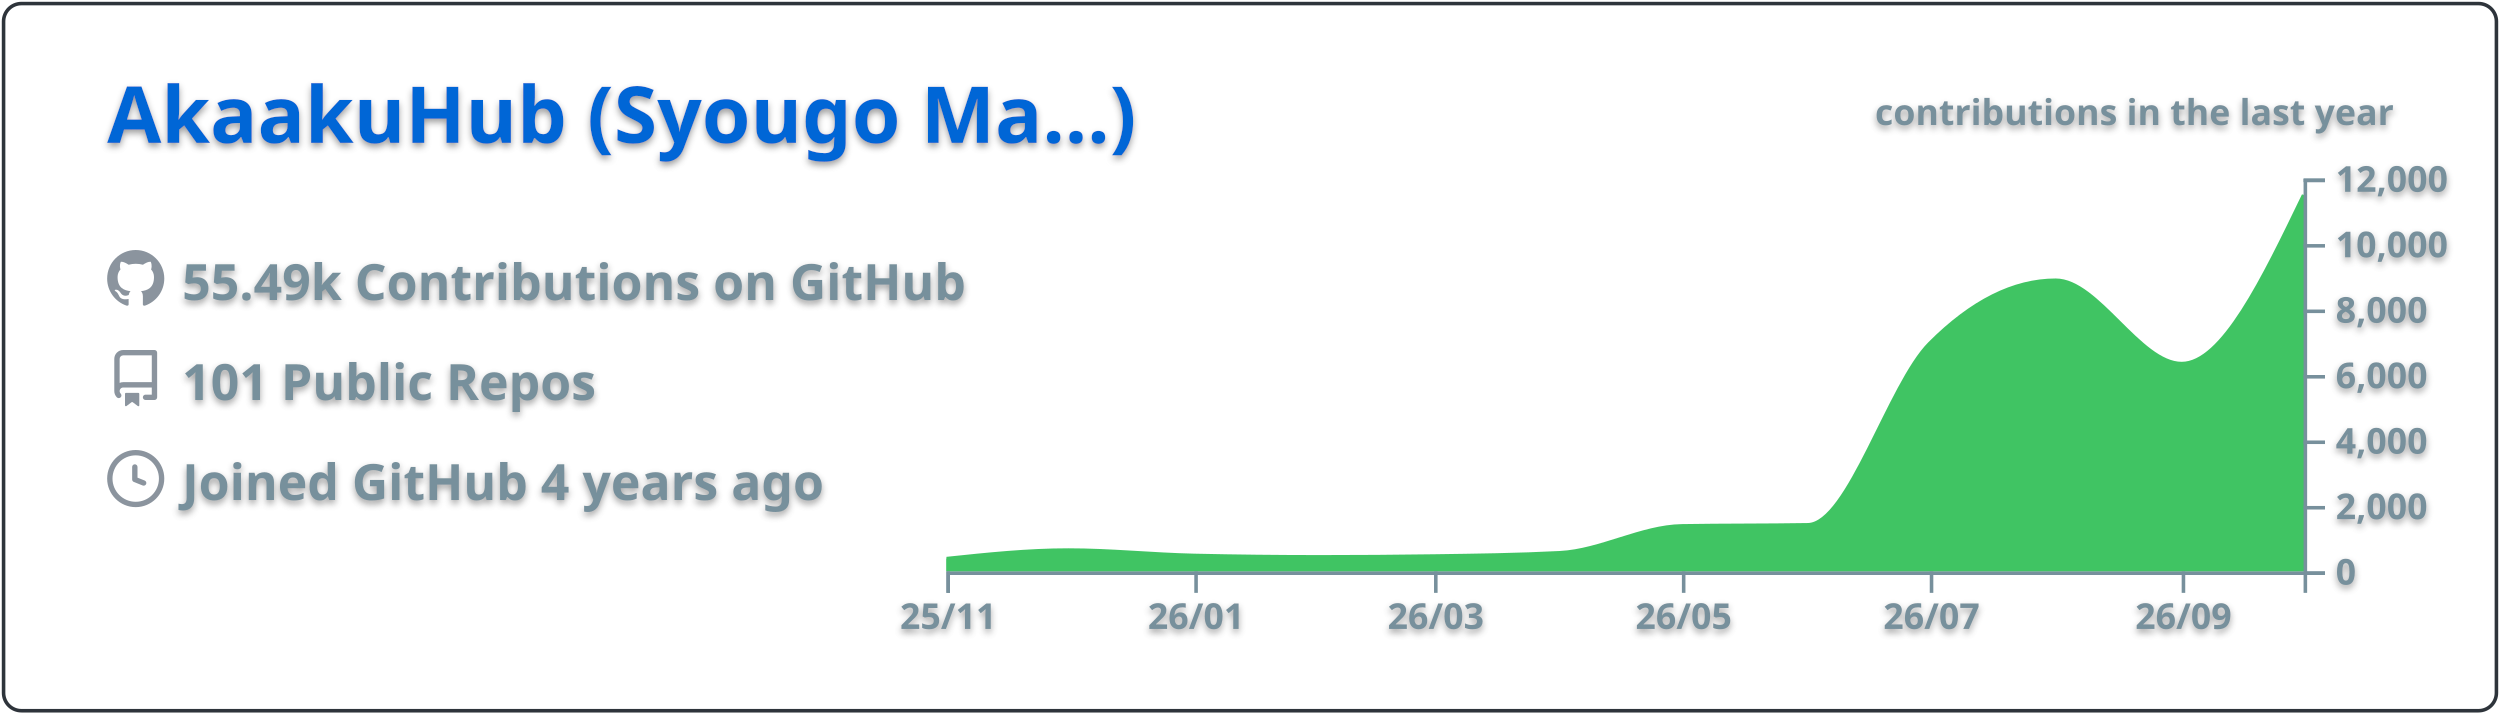
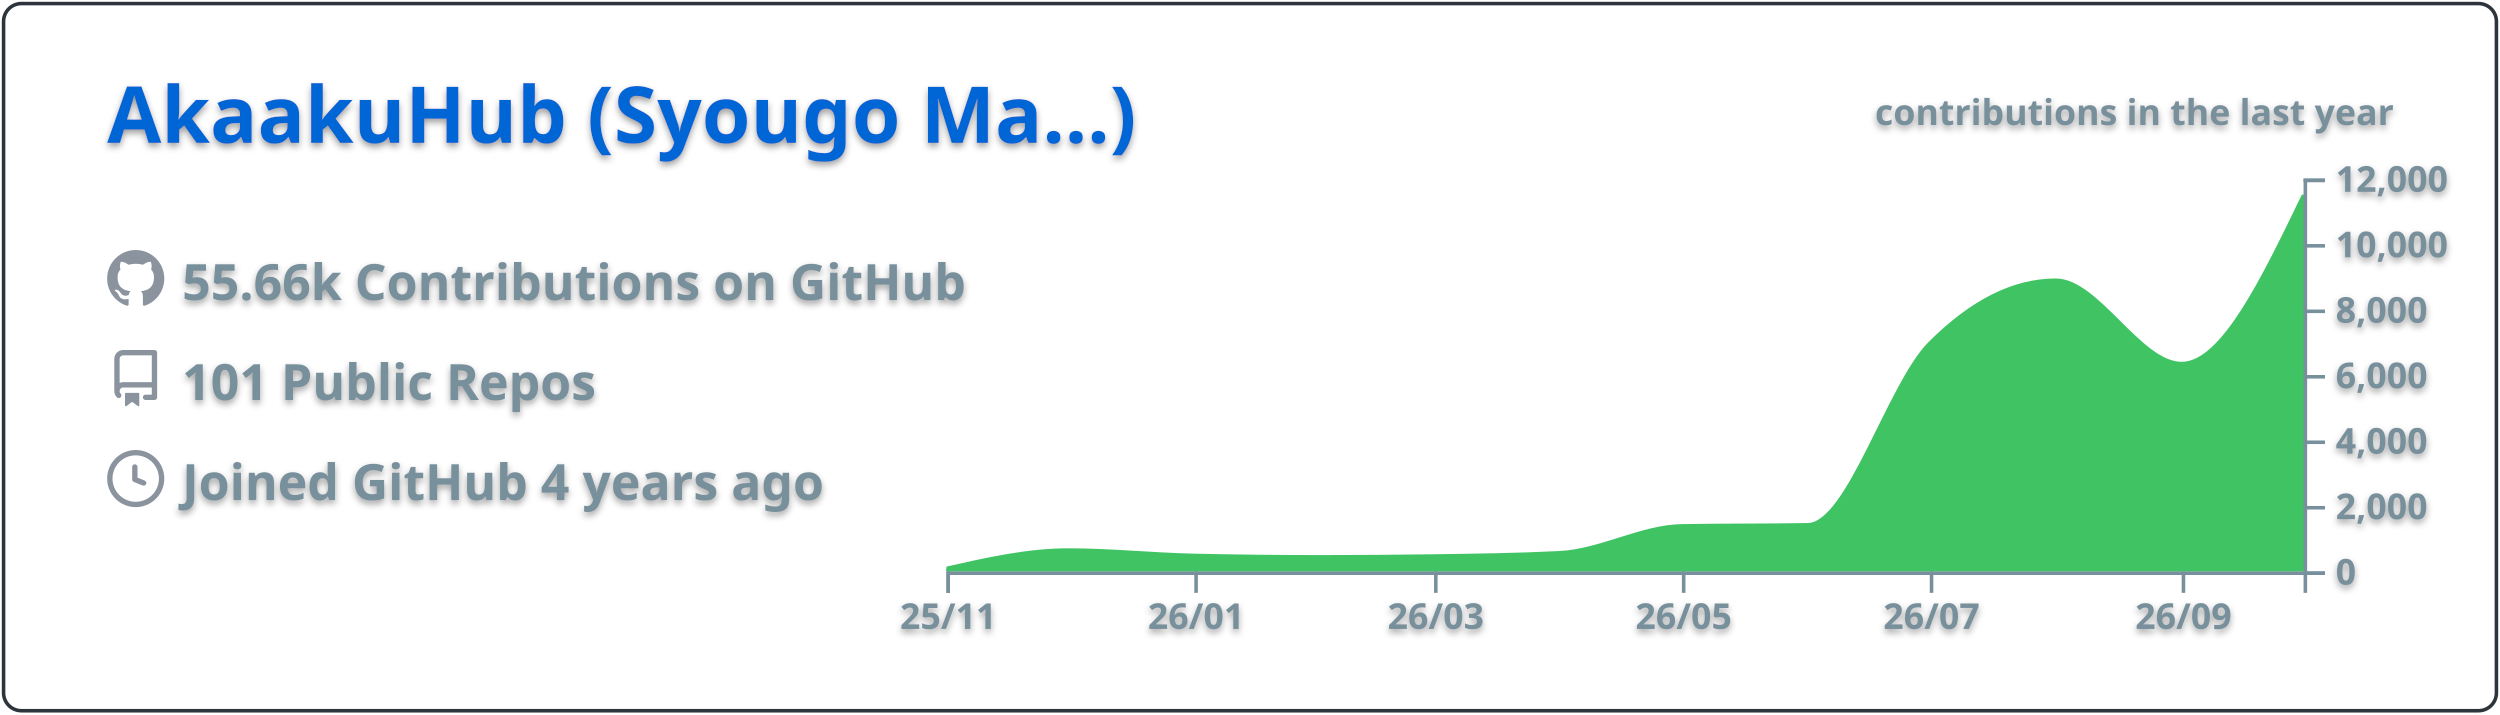
<svg xmlns="http://www.w3.org/2000/svg" width="700" height="200" viewBox="0 0 700 200">
  <style>* {
          font-family: 'Segoe UI', Ubuntu, "Helvetica Neue", Sans-Serif
        }
        text {
          font-weight: 600;
          filter: drop-shadow(0 1px 1px rgba(0, 0, 0, 0.65)) drop-shadow(0 0 1px rgba(255, 255, 255, 0.55));
        }</style>
  <g class="gpsc-root">
    <rect x="1" y="1" rx="5" ry="5" height="99%" width="99.714%" stroke="#2e343b" stroke-width="1" fill="#ffffff00" stroke-opacity="1" />
    <text x="30" y="40" class="gpsc-item" style="--gpsc-i: 0; font-size: 22px; fill: #0366d6;">AkaakuHub (Syougo Ma…)</text>
    <g transform="translate(0,40)">
      <g transform="translate(30,30)">
        <g class="gpsc-item" style="--gpsc-i: 0;">
          <g transform="translate(0,0)" width="14" height="14" fill="#8b949e">
            <path fill-rule="evenodd" d="M8 0C3.58 0 0 3.58 0 8c0 3.54 2.29 6.53 5.47 7.59.4.07.55-.17.55-.38 0-.19-.01-.82-.01-1.49-2.01.37-2.53-.49-2.69-.94-.09-.23-.48-.94-.82-1.13-.28-.15-.68-.52-.01-.53.63-.01 1.08.58 1.23.82.72 1.21 1.87.87 2.33.66.07-.52.28-.87.51-1.07-1.78-.2-3.64-.89-3.64-3.95 0-.87.31-1.59.82-2.15-.08-.2-.36-1.02.08-2.12 0 0 .67-.21 2.2.82.64-.18 1.32-.27 2-.27.68 0 1.36.09 2 .27 1.53-1.04 2.2-.82 2.2-.82.44 1.1.16 1.92.08 2.12.51.56.82 1.27.82 2.15 0 3.07-1.87 3.75-3.65 3.95.29.25.54.73.54 1.48 0 1.07-.01 1.93-.01 2.2 0 .21.15.46.55.38A8.013 8.013 0 0016 8c0-4.42-3.58-8-8-8z" />
          </g>
        </g>
        <g class="gpsc-item" style="--gpsc-i: 1;">
          <g transform="translate(0,28)" width="14" height="14" fill="#8b949e">
            <path fill-rule="evenodd" d="M2 2.5A2.5 2.5 0 014.5 0h8.75a.75.75 0 01.75.75v12.5a.75.75 0 01-.75.75h-2.5a.75.75 0 110-1.5h1.75v-2h-8a1 1 0 00-.714 1.7.75.75 0 01-1.072 1.05A2.495 2.495 0 012 11.5v-9zm10.5-1V9h-8c-.356 0-.694.074-1 .208V2.5a1 1 0 011-1h8zM5 12.25v3.25a.25.25 0 00.4.2l1.45-1.087a.25.25 0 01.3 0L8.6 15.7a.25.25 0 00.4-.2v-3.25a.25.25 0 00-.25-.25h-3.5a.25.25 0 00-.25.25z" />
          </g>
        </g>
        <g class="gpsc-item" style="--gpsc-i: 2;">
          <g transform="translate(0,56)" width="14" height="14" fill="#8b949e">
            <path fill-rule="evenodd" d="M1.5 8a6.5 6.5 0 1113 0 6.5 6.5 0 01-13 0zM8 0a8 8 0 100 16A8 8 0 008 0zm.5 4.75a.75.75 0 00-1.5 0v3.5a.75.75 0 00.471.696l2.5 1a.75.75 0 00.557-1.392L8.5 7.742V4.75z" />
          </g>
        </g>
-         <text x="21" y="14" class="gpsc-item" style="--gpsc-i: 0; fill: #77909c; font-size: 14px;">55.49k Contributions on GitHub</text>
+         <text x="21" y="14" class="gpsc-item" style="--gpsc-i: 0; fill: #77909c; font-size: 14px;">55.66k Contributions on GitHub</text>
        <text x="21" y="42" class="gpsc-item" style="--gpsc-i: 1; fill: #77909c; font-size: 14px;">101 Public Repos</text>
        <text x="21" y="70" class="gpsc-item" style="--gpsc-i: 2; fill: #77909c; font-size: 14px;">Joined GitHub 4 years ago</text>
      </g>
      <g color="#40c463" transform="translate(295,10)">
        <clipPath id="gpsc-reveal-clip">
          <rect class="gpsc-reveal" x="-30" y="0" width="410" height="110" style="--gpsc-w: 410px; --gpsc-i: 3;" />
        </clipPath>
        <g clip-path="url(#gpsc-reveal-clip)" class="gpsc-chart" style="--gpsc-i: 3;">
-           <path transform="translate(-30,0)" stroke="#40c463" fill="#40c463" opacity="1" d="M0,106.416C11.377,105.22,22.754,104.023,34.132,104.023C45.888,104.023,57.645,105.264,69.401,105.527C81.158,105.789,92.914,105.921,104.671,105.921C115.289,105.921,125.908,105.844,136.527,105.692C148.283,105.523,160.04,105.386,171.796,104.775C183.174,104.184,194.551,97.444,205.928,97.249C217.685,97.047,229.441,97.148,241.198,96.947C252.575,96.752,263.952,57.547,275.329,46.145C287.086,34.363,298.842,28.472,310.599,28.472C322.355,28.472,334.112,51.81,345.868,51.81C357.246,51.81,368.623,28.229,380,4.648L380,110C368.623,110,357.246,110,345.868,110C334.112,110,322.355,110,310.599,110C298.842,110,287.086,110,275.329,110C263.952,110,252.575,110,241.198,110C229.441,110,217.685,110,205.928,110C194.551,110,183.174,110,171.796,110C160.04,110,148.283,110,136.527,110C125.908,110,115.289,110,104.671,110C92.914,110,81.158,110,69.401,110C57.645,110,45.888,110,34.132,110C22.754,110,11.377,110,0,110Z" />
+           <path transform="translate(-30,0)" stroke="#40c463" fill="#40c463" opacity="1" d="M0,109.157C11.377,106.59,22.754,104.023,34.132,104.023C45.888,104.023,57.645,105.264,69.401,105.527C81.158,105.789,92.914,105.921,104.671,105.921C115.289,105.921,125.908,105.844,136.527,105.692C148.283,105.523,160.04,105.386,171.796,104.775C183.174,104.184,194.551,97.444,205.928,97.249C217.685,97.047,229.441,97.148,241.198,96.947C252.575,96.752,263.952,57.547,275.329,46.145C287.086,34.363,298.842,28.472,310.599,28.472C322.355,28.472,334.112,51.81,345.868,51.81C357.246,51.81,368.623,28.229,380,4.648L380,110C368.623,110,357.246,110,345.868,110C334.112,110,322.355,110,310.599,110C298.842,110,287.086,110,275.329,110C263.952,110,252.575,110,241.198,110C229.441,110,217.685,110,205.928,110C194.551,110,183.174,110,171.796,110C160.04,110,148.283,110,136.527,110C125.908,110,115.289,110,104.671,110C92.914,110,81.158,110,69.401,110C57.645,110,45.888,110,34.132,110C22.754,110,11.377,110,0,110Z" />
        </g>
        <g color="#77909c" transform="translate(-30,110)" fill="none" font-size="10" font-family="sans-serif" text-anchor="middle">
          <path class="domain" stroke="currentColor" d="M0.5,6V0.5H380.5V6" />
          <g class="tick" opacity="1" transform="translate(0.5,0)">
            <line stroke="currentColor" y2="6" />
            <text fill="currentColor" y="9" dy="0.71em">25/11</text>
          </g>
          <g class="tick" opacity="1" transform="translate(69.9012,0)">
            <line stroke="currentColor" y2="6" />
            <text fill="currentColor" y="9" dy="0.71em">26/01</text>
          </g>
          <g class="tick" opacity="1" transform="translate(137.0269,0)">
            <line stroke="currentColor" y2="6" />
            <text fill="currentColor" y="9" dy="0.71em">26/03</text>
          </g>
          <g class="tick" opacity="1" transform="translate(206.4281,0)">
            <line stroke="currentColor" y2="6" />
            <text fill="currentColor" y="9" dy="0.71em">26/05</text>
          </g>
          <g class="tick" opacity="1" transform="translate(275.8293,0)">
            <line stroke="currentColor" y2="6" />
            <text fill="currentColor" y="9" dy="0.71em">26/07</text>
          </g>
          <g class="tick" opacity="1" transform="translate(346.3683,0)">
            <line stroke="currentColor" y2="6" />
            <text fill="currentColor" y="9" dy="0.71em">26/09</text>
          </g>
        </g>
        <g color="#77909c" transform="translate(350,0)" fill="none" font-size="10" font-family="sans-serif" text-anchor="start">
          <path class="domain" stroke="currentColor" d="M6,110.5H0.5V0.5H6" />
          <g class="tick" opacity="1" transform="translate(0,110.5)">
            <line stroke="currentColor" x2="6" />
            <text fill="currentColor" x="9" dy="0.32em">0</text>
          </g>
          <g class="tick" opacity="1" transform="translate(0,92.16667)">
            <line stroke="currentColor" x2="6" />
            <text fill="currentColor" x="9" dy="0.32em">2,000</text>
          </g>
          <g class="tick" opacity="1" transform="translate(0,73.83333)">
            <line stroke="currentColor" x2="6" />
            <text fill="currentColor" x="9" dy="0.32em">4,000</text>
          </g>
          <g class="tick" opacity="1" transform="translate(0,55.5)">
            <line stroke="currentColor" x2="6" />
            <text fill="currentColor" x="9" dy="0.32em">6,000</text>
          </g>
          <g class="tick" opacity="1" transform="translate(0,37.16667)">
            <line stroke="currentColor" x2="6" />
            <text fill="currentColor" x="9" dy="0.32em">8,000</text>
          </g>
          <g class="tick" opacity="1" transform="translate(0,18.83333)">
            <line stroke="currentColor" x2="6" />
            <text fill="currentColor" x="9" dy="0.32em">10,000</text>
          </g>
          <g class="tick" opacity="1" transform="translate(0,0.5)">
            <line stroke="currentColor" x2="6" />
            <text fill="currentColor" x="9" dy="0.32em">12,000</text>
          </g>
        </g>
        <g>
          <text y="-15" x="230" style="fill: #77909c; font-size: 10px;">contributions in the last year</text>
        </g>
      </g>
    </g>
  </g>
</svg>
